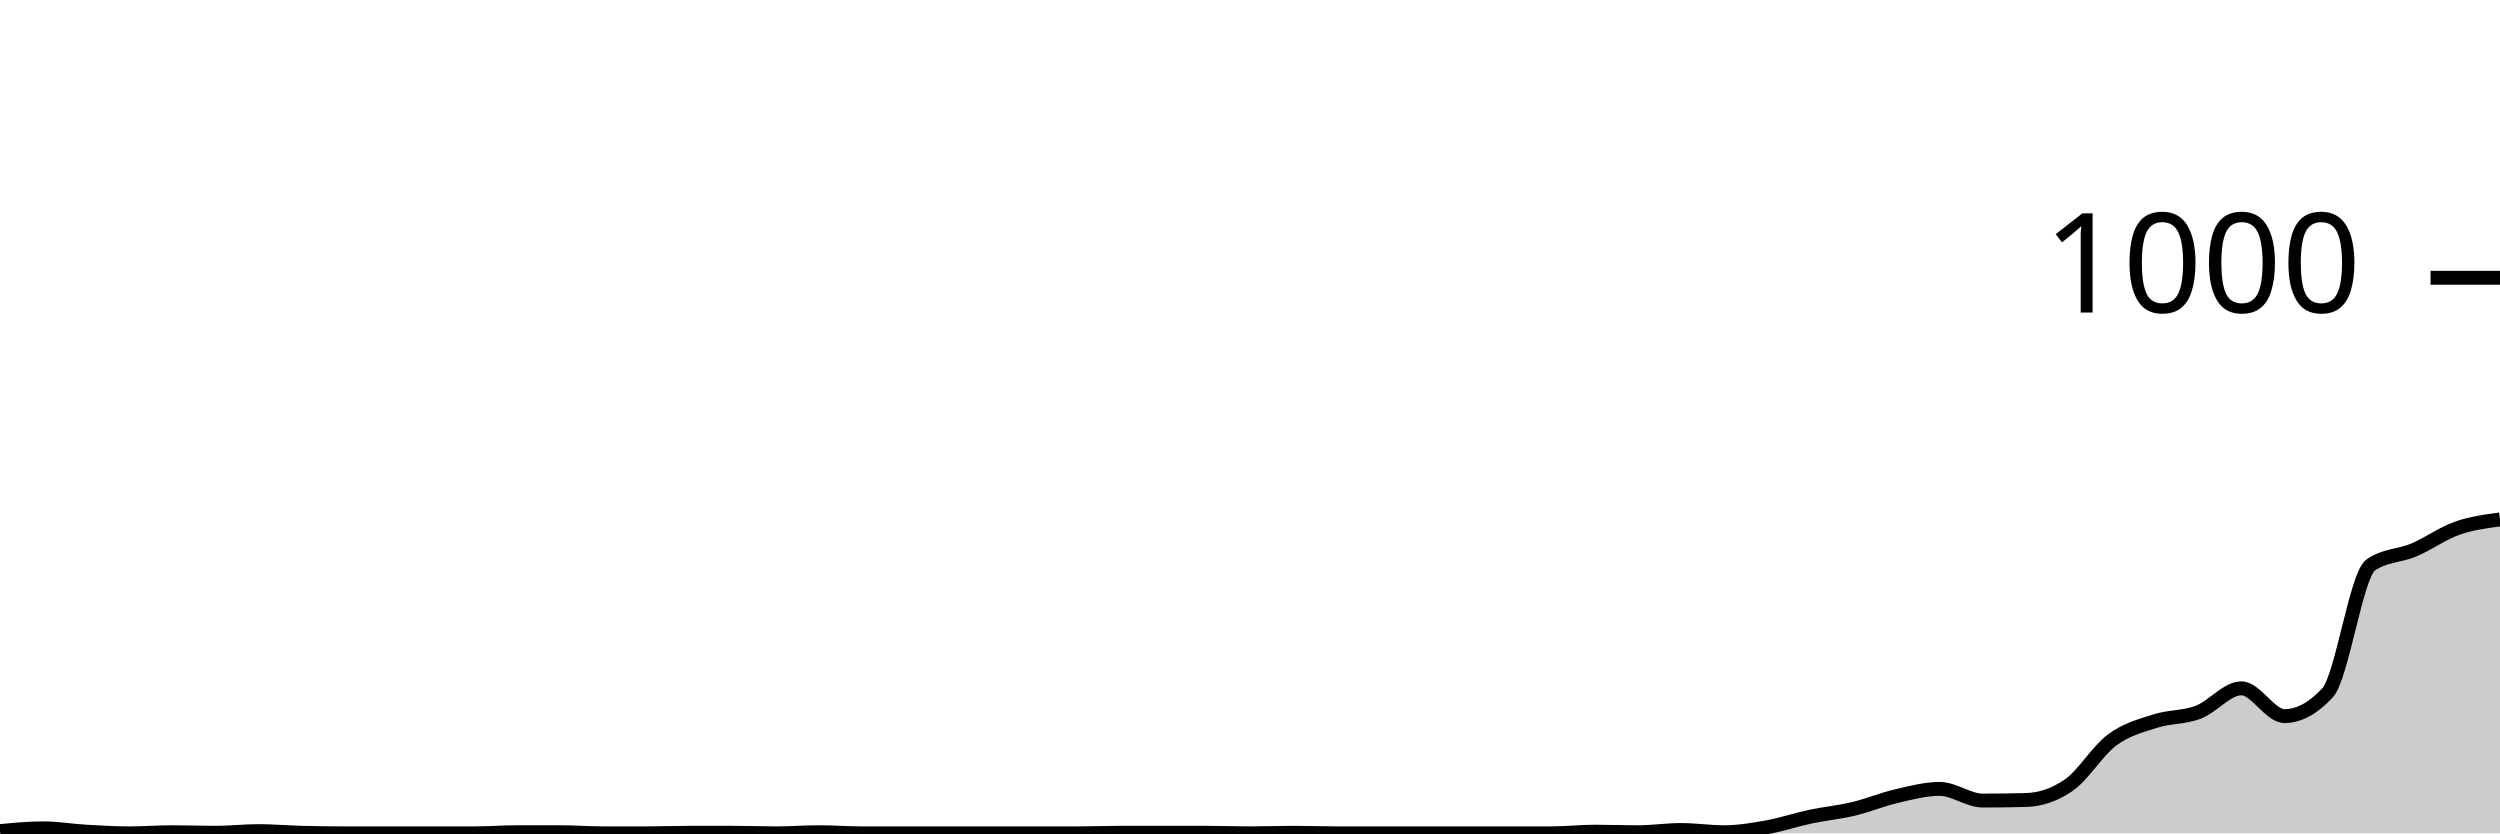
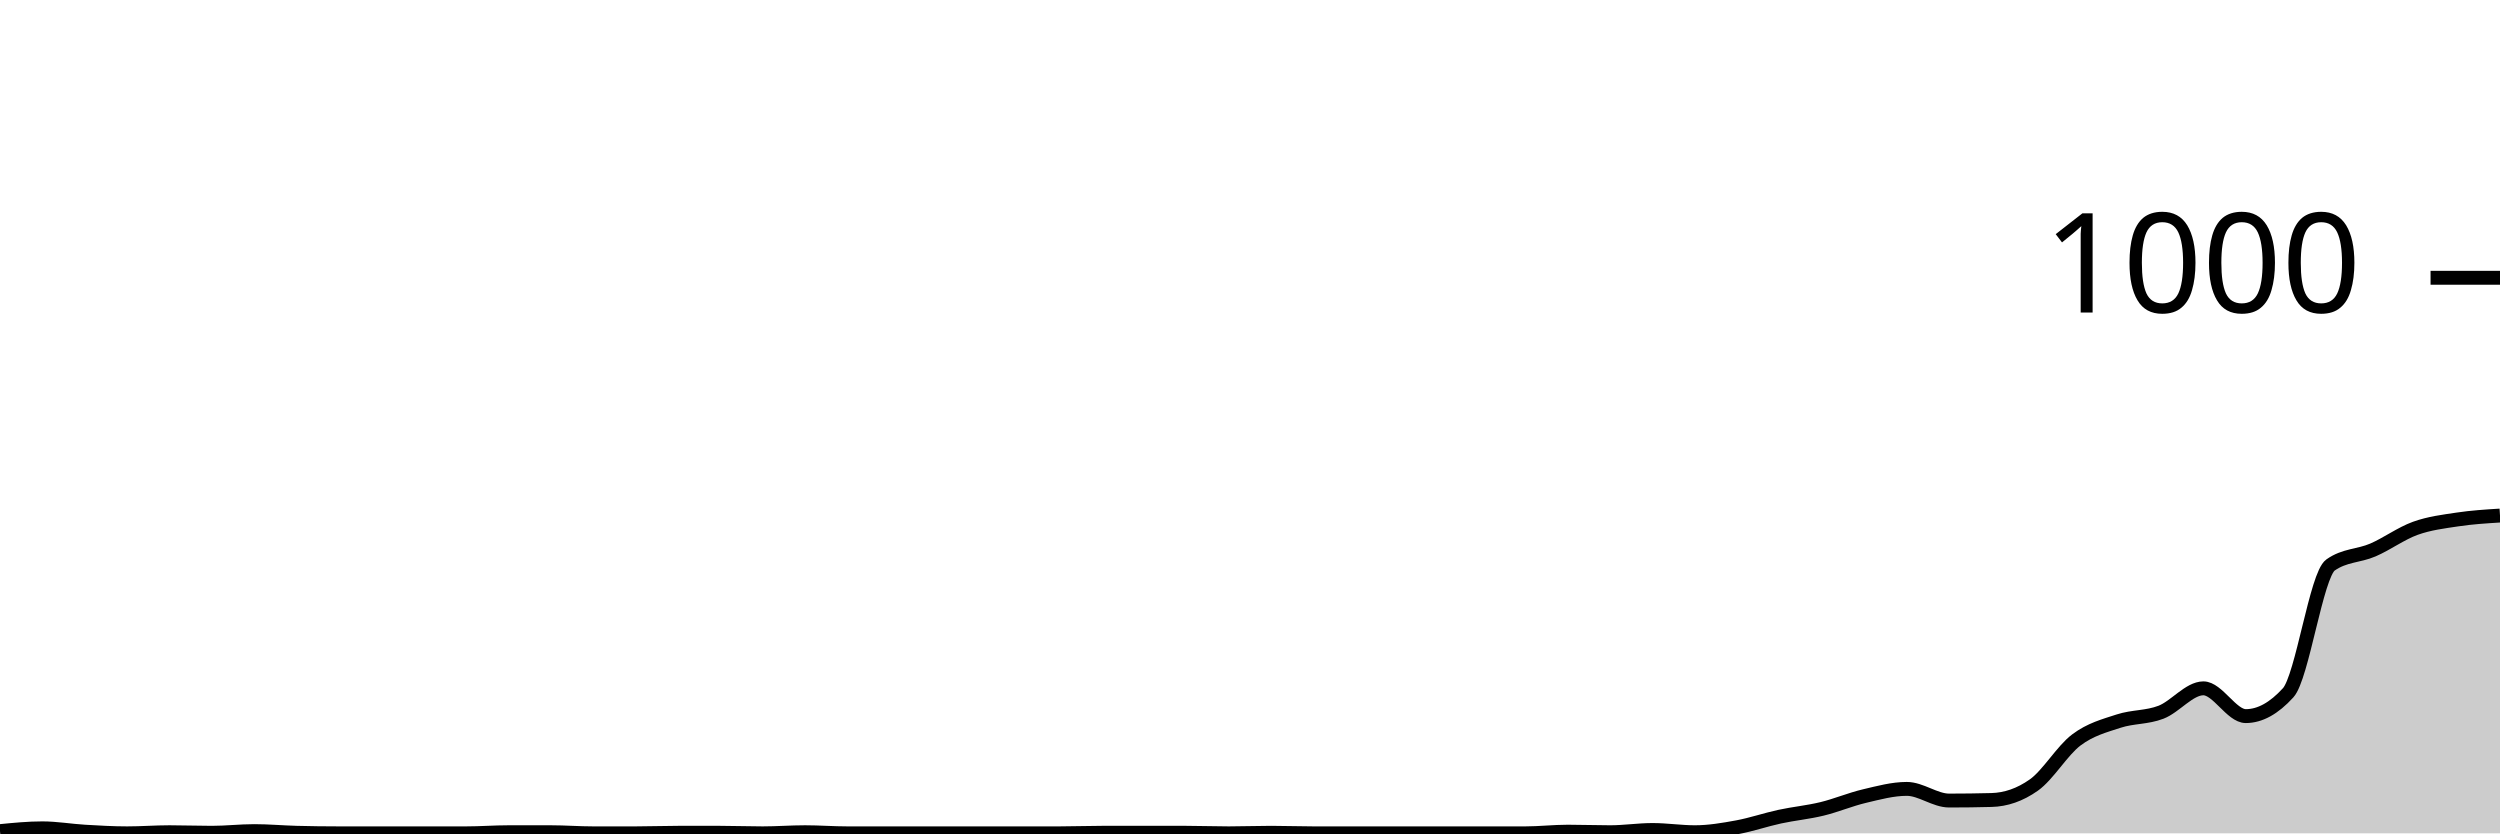
<svg xmlns="http://www.w3.org/2000/svg" viewBox="0 0 180 60">
  <g transform="translate(0,20)">
-     <path class="area" fill="rgba(0, 0, 0, 0.2)" d="M0,39.84C1.034,39.74,2.069,39.64,3.103,39.64C4.138,39.64,5.172,39.82,6.207,39.88C7.241,39.94,8.276,40,9.31,40C10.345,40,11.379,39.92,12.414,39.92C13.448,39.92,14.483,39.96,15.517,39.96C16.552,39.96,17.586,39.84,18.621,39.84C19.655,39.84,20.69,39.933,21.724,39.96C22.759,39.987,23.793,40,24.828,40C25.862,40,26.897,40,27.931,40C28.966,40,30,40,31.034,40C32.069,40,33.103,40,34.138,40C35.172,40,36.207,39.92,37.241,39.92C38.276,39.92,39.31,39.92,40.345,39.92C41.379,39.92,42.414,40,43.448,40C44.483,40,45.517,40,46.552,40C47.586,40,48.621,39.96,49.655,39.96C50.69,39.96,51.724,39.96,52.759,39.96C53.793,39.96,54.828,40,55.862,40C56.897,40,57.931,39.92,58.966,39.92C60,39.92,61.034,40,62.069,40C63.103,40,64.138,40,65.172,40C66.207,40,67.241,40,68.276,40C69.31,40,70.345,40,71.379,40C72.414,40,73.448,40,74.483,40C75.517,40,76.552,40,77.586,40C78.621,40,79.655,39.96,80.69,39.96C81.724,39.96,82.759,39.96,83.793,39.96C84.828,39.96,85.862,39.96,86.897,39.96C87.931,39.96,88.966,40,90,40C91.034,40,92.069,39.96,93.103,39.96C94.138,39.96,95.172,40,96.207,40C97.241,40,98.276,40,99.31,40C100.345,40,101.379,40,102.414,40C103.448,40,104.483,40,105.517,40C106.552,40,107.586,40,108.621,40C109.655,40,110.69,40,111.724,40C112.759,40,113.793,39.88,114.828,39.88C115.862,39.88,116.897,39.92,117.931,39.92C118.966,39.92,120,39.76,121.034,39.76C122.069,39.76,123.103,39.92,124.138,39.92C125.172,39.92,126.207,39.747,127.241,39.56C128.276,39.373,129.31,39.02,130.345,38.8C131.379,38.58,132.414,38.487,133.448,38.24C134.483,37.993,135.517,37.56,136.552,37.32C137.586,37.08,138.621,36.8,139.655,36.8C140.69,36.8,141.724,37.64,142.759,37.64C143.793,37.64,144.828,37.627,145.862,37.6C146.897,37.573,147.931,37.24,148.966,36.52C150,35.8,151.034,34.047,152.069,33.28C153.103,32.513,154.138,32.253,155.172,31.92C156.207,31.587,157.241,31.673,158.276,31.28C159.31,30.887,160.345,29.56,161.379,29.56C162.414,29.56,163.448,31.56,164.483,31.56C165.517,31.56,166.552,31,167.586,29.88C168.621,28.76,169.655,21.4,170.69,20.68C171.724,19.96,172.759,20.04,173.793,19.6C174.828,19.16,175.862,18.407,176.897,18.04C177.931,17.673,178.966,17.537,180,17.4L180,40C178.966,40,177.931,40,176.897,40C175.862,40,174.828,40,173.793,40C172.759,40,171.724,40,170.69,40C169.655,40,168.621,40,167.586,40C166.552,40,165.517,40,164.483,40C163.448,40,162.414,40,161.379,40C160.345,40,159.31,40,158.276,40C157.241,40,156.207,40,155.172,40C154.138,40,153.103,40,152.069,40C151.034,40,150,40,148.966,40C147.931,40,146.897,40,145.862,40C144.828,40,143.793,40,142.759,40C141.724,40,140.69,40,139.655,40C138.621,40,137.586,40,136.552,40C135.517,40,134.483,40,133.448,40C132.414,40,131.379,40,130.345,40C129.31,40,128.276,40,127.241,40C126.207,40,125.172,40,124.138,40C123.103,40,122.069,40,121.034,40C120,40,118.966,40,117.931,40C116.897,40,115.862,40,114.828,40C113.793,40,112.759,40,111.724,40C110.69,40,109.655,40,108.621,40C107.586,40,106.552,40,105.517,40C104.483,40,103.448,40,102.414,40C101.379,40,100.345,40,99.31,40C98.276,40,97.241,40,96.207,40C95.172,40,94.138,40,93.103,40C92.069,40,91.034,40,90,40C88.966,40,87.931,40,86.897,40C85.862,40,84.828,40,83.793,40C82.759,40,81.724,40,80.69,40C79.655,40,78.621,40,77.586,40C76.552,40,75.517,40,74.483,40C73.448,40,72.414,40,71.379,40C70.345,40,69.31,40,68.276,40C67.241,40,66.207,40,65.172,40C64.138,40,63.103,40,62.069,40C61.034,40,60,40,58.966,40C57.931,40,56.897,40,55.862,40C54.828,40,53.793,40,52.759,40C51.724,40,50.69,40,49.655,40C48.621,40,47.586,40,46.552,40C45.517,40,44.483,40,43.448,40C42.414,40,41.379,40,40.345,40C39.31,40,38.276,40,37.241,40C36.207,40,35.172,40,34.138,40C33.103,40,32.069,40,31.034,40C30,40,28.966,40,27.931,40C26.897,40,25.862,40,24.828,40C23.793,40,22.759,40,21.724,40C20.69,40,19.655,40,18.621,40C17.586,40,16.552,40,15.517,40C14.483,40,13.448,40,12.414,40C11.379,40,10.345,40,9.31,40C8.276,40,7.241,40,6.207,40C5.172,40,4.138,40,3.103,40C2.069,40,1.034,40,0,40Z" />
-     <path class="line" stroke="black" fill="none" d="M0,39.84C1.034,39.74,2.069,39.64,3.103,39.64C4.138,39.64,5.172,39.82,6.207,39.88C7.241,39.94,8.276,40,9.31,40C10.345,40,11.379,39.92,12.414,39.92C13.448,39.92,14.483,39.96,15.517,39.96C16.552,39.96,17.586,39.84,18.621,39.84C19.655,39.84,20.69,39.933,21.724,39.96C22.759,39.987,23.793,40,24.828,40C25.862,40,26.897,40,27.931,40C28.966,40,30,40,31.034,40C32.069,40,33.103,40,34.138,40C35.172,40,36.207,39.92,37.241,39.92C38.276,39.92,39.31,39.92,40.345,39.92C41.379,39.92,42.414,40,43.448,40C44.483,40,45.517,40,46.552,40C47.586,40,48.621,39.96,49.655,39.96C50.69,39.96,51.724,39.96,52.759,39.96C53.793,39.96,54.828,40,55.862,40C56.897,40,57.931,39.92,58.966,39.92C60,39.92,61.034,40,62.069,40C63.103,40,64.138,40,65.172,40C66.207,40,67.241,40,68.276,40C69.31,40,70.345,40,71.379,40C72.414,40,73.448,40,74.483,40C75.517,40,76.552,40,77.586,40C78.621,40,79.655,39.96,80.69,39.96C81.724,39.96,82.759,39.96,83.793,39.96C84.828,39.96,85.862,39.96,86.897,39.96C87.931,39.96,88.966,40,90,40C91.034,40,92.069,39.96,93.103,39.96C94.138,39.96,95.172,40,96.207,40C97.241,40,98.276,40,99.31,40C100.345,40,101.379,40,102.414,40C103.448,40,104.483,40,105.517,40C106.552,40,107.586,40,108.621,40C109.655,40,110.69,40,111.724,40C112.759,40,113.793,39.88,114.828,39.88C115.862,39.88,116.897,39.92,117.931,39.92C118.966,39.92,120,39.76,121.034,39.76C122.069,39.76,123.103,39.92,124.138,39.92C125.172,39.92,126.207,39.747,127.241,39.56C128.276,39.373,129.31,39.02,130.345,38.8C131.379,38.58,132.414,38.487,133.448,38.24C134.483,37.993,135.517,37.56,136.552,37.32C137.586,37.08,138.621,36.8,139.655,36.8C140.69,36.8,141.724,37.64,142.759,37.64C143.793,37.64,144.828,37.627,145.862,37.6C146.897,37.573,147.931,37.24,148.966,36.52C150,35.8,151.034,34.047,152.069,33.28C153.103,32.513,154.138,32.253,155.172,31.92C156.207,31.587,157.241,31.673,158.276,31.28C159.31,30.887,160.345,29.56,161.379,29.56C162.414,29.56,163.448,31.56,164.483,31.56C165.517,31.56,166.552,31,167.586,29.88C168.621,28.76,169.655,21.4,170.69,20.68C171.724,19.96,172.759,20.04,173.793,19.6C174.828,19.16,175.862,18.407,176.897,18.04C177.931,17.673,178.966,17.537,180,17.4" />
+     <path class="area" fill="rgba(0, 0, 0, 0.2)" d="M0,39.84C1.017,39.74,2.034,39.64,3.051,39.64C4.068,39.64,5.085,39.82,6.102,39.88C7.119,39.94,8.136,40,9.153,40C10.169,40,11.186,39.92,12.203,39.92C13.22,39.92,14.237,39.96,15.254,39.96C16.271,39.96,17.288,39.84,18.305,39.84C19.322,39.84,20.339,39.933,21.356,39.96C22.373,39.987,23.39,40,24.407,40C25.424,40,26.441,40,27.458,40C28.475,40,29.492,40,30.508,40C31.525,40,32.542,40,33.559,40C34.576,40,35.593,39.92,36.61,39.92C37.627,39.92,38.644,39.92,39.661,39.92C40.678,39.92,41.695,40,42.712,40C43.729,40,44.746,40,45.763,40C46.78,40,47.797,39.96,48.814,39.96C49.831,39.96,50.847,39.96,51.864,39.96C52.881,39.96,53.898,40,54.915,40C55.932,40,56.949,39.92,57.966,39.92C58.983,39.92,60,40,61.017,40C62.034,40,63.051,40,64.068,40C65.085,40,66.102,40,67.119,40C68.136,40,69.153,40,70.169,40C71.186,40,72.203,40,73.22,40C74.237,40,75.254,40,76.271,40C77.288,40,78.305,39.96,79.322,39.96C80.339,39.96,81.356,39.96,82.373,39.96C83.39,39.96,84.407,39.96,85.424,39.96C86.441,39.96,87.458,40,88.475,40C89.492,40,90.508,39.96,91.525,39.96C92.542,39.96,93.559,40,94.576,40C95.593,40,96.61,40,97.627,40C98.644,40,99.661,40,100.678,40C101.695,40,102.712,40,103.729,40C104.746,40,105.763,40,106.78,40C107.797,40,108.814,40,109.831,40C110.847,40,111.864,39.88,112.881,39.88C113.898,39.88,114.915,39.92,115.932,39.92C116.949,39.92,117.966,39.76,118.983,39.76C120,39.76,121.017,39.92,122.034,39.92C123.051,39.92,124.068,39.747,125.085,39.56C126.102,39.373,127.119,39.02,128.136,38.8C129.153,38.58,130.169,38.487,131.186,38.24C132.203,37.993,133.22,37.56,134.237,37.32C135.254,37.08,136.271,36.8,137.288,36.8C138.305,36.8,139.322,37.64,140.339,37.64C141.356,37.64,142.373,37.627,143.39,37.6C144.407,37.573,145.424,37.24,146.441,36.52C147.458,35.8,148.475,34.047,149.492,33.28C150.508,32.513,151.525,32.253,152.542,31.92C153.559,31.587,154.576,31.673,155.593,31.28C156.61,30.887,157.627,29.56,158.644,29.56C159.661,29.56,160.678,31.56,161.695,31.56C162.712,31.56,163.729,31,164.746,29.88C165.763,28.76,166.78,21.4,167.797,20.68C168.814,19.96,169.831,20.04,170.847,19.6C171.864,19.16,172.881,18.407,173.898,18.04C174.915,17.673,175.932,17.553,176.949,17.4C177.966,17.247,178.983,17.183,180,17.12L180,40C178.983,40,177.966,40,176.949,40C175.932,40,174.915,40,173.898,40C172.881,40,171.864,40,170.847,40C169.831,40,168.814,40,167.797,40C166.78,40,165.763,40,164.746,40C163.729,40,162.712,40,161.695,40C160.678,40,159.661,40,158.644,40C157.627,40,156.61,40,155.593,40C154.576,40,153.559,40,152.542,40C151.525,40,150.508,40,149.492,40C148.475,40,147.458,40,146.441,40C145.424,40,144.407,40,143.39,40C142.373,40,141.356,40,140.339,40C139.322,40,138.305,40,137.288,40C136.271,40,135.254,40,134.237,40C133.22,40,132.203,40,131.186,40C130.169,40,129.153,40,128.136,40C127.119,40,126.102,40,125.085,40C124.068,40,123.051,40,122.034,40C121.017,40,120,40,118.983,40C117.966,40,116.949,40,115.932,40C114.915,40,113.898,40,112.881,40C111.864,40,110.847,40,109.831,40C108.814,40,107.797,40,106.78,40C105.763,40,104.746,40,103.729,40C102.712,40,101.695,40,100.678,40C99.661,40,98.644,40,97.627,40C96.61,40,95.593,40,94.576,40C93.559,40,92.542,40,91.525,40C90.508,40,89.492,40,88.475,40C87.458,40,86.441,40,85.424,40C84.407,40,83.39,40,82.373,40C81.356,40,80.339,40,79.322,40C78.305,40,77.288,40,76.271,40C75.254,40,74.237,40,73.22,40C72.203,40,71.186,40,70.169,40C69.153,40,68.136,40,67.119,40C66.102,40,65.085,40,64.068,40C63.051,40,62.034,40,61.017,40C60,40,58.983,40,57.966,40C56.949,40,55.932,40,54.915,40C53.898,40,52.881,40,51.864,40C50.847,40,49.831,40,48.814,40C47.797,40,46.78,40,45.763,40C44.746,40,43.729,40,42.712,40C41.695,40,40.678,40,39.661,40C38.644,40,37.627,40,36.61,40C35.593,40,34.576,40,33.559,40C32.542,40,31.525,40,30.508,40C29.492,40,28.475,40,27.458,40C26.441,40,25.424,40,24.407,40C23.39,40,22.373,40,21.356,40C20.339,40,19.322,40,18.305,40C17.288,40,16.271,40,15.254,40C14.237,40,13.22,40,12.203,40C11.186,40,10.169,40,9.153,40C8.136,40,7.119,40,6.102,40C5.085,40,4.068,40,3.051,40C2.034,40,1.017,40,0,40Z" />
+     <path class="line" stroke="black" fill="none" d="M0,39.84C1.017,39.74,2.034,39.64,3.051,39.64C4.068,39.64,5.085,39.82,6.102,39.88C7.119,39.94,8.136,40,9.153,40C10.169,40,11.186,39.92,12.203,39.92C13.22,39.92,14.237,39.96,15.254,39.96C16.271,39.96,17.288,39.84,18.305,39.84C19.322,39.84,20.339,39.933,21.356,39.96C22.373,39.987,23.39,40,24.407,40C25.424,40,26.441,40,27.458,40C28.475,40,29.492,40,30.508,40C31.525,40,32.542,40,33.559,40C34.576,40,35.593,39.92,36.61,39.92C37.627,39.92,38.644,39.92,39.661,39.92C40.678,39.92,41.695,40,42.712,40C43.729,40,44.746,40,45.763,40C46.78,40,47.797,39.96,48.814,39.96C49.831,39.96,50.847,39.96,51.864,39.96C52.881,39.96,53.898,40,54.915,40C55.932,40,56.949,39.92,57.966,39.92C58.983,39.92,60,40,61.017,40C62.034,40,63.051,40,64.068,40C65.085,40,66.102,40,67.119,40C68.136,40,69.153,40,70.169,40C71.186,40,72.203,40,73.22,40C74.237,40,75.254,40,76.271,40C77.288,40,78.305,39.96,79.322,39.96C80.339,39.96,81.356,39.96,82.373,39.96C83.39,39.96,84.407,39.96,85.424,39.96C86.441,39.96,87.458,40,88.475,40C89.492,40,90.508,39.96,91.525,39.96C92.542,39.96,93.559,40,94.576,40C95.593,40,96.61,40,97.627,40C98.644,40,99.661,40,100.678,40C101.695,40,102.712,40,103.729,40C104.746,40,105.763,40,106.78,40C107.797,40,108.814,40,109.831,40C110.847,40,111.864,39.88,112.881,39.88C113.898,39.88,114.915,39.92,115.932,39.92C116.949,39.92,117.966,39.76,118.983,39.76C120,39.76,121.017,39.92,122.034,39.92C123.051,39.92,124.068,39.747,125.085,39.56C126.102,39.373,127.119,39.02,128.136,38.8C129.153,38.58,130.169,38.487,131.186,38.24C132.203,37.993,133.22,37.56,134.237,37.32C135.254,37.08,136.271,36.8,137.288,36.8C138.305,36.8,139.322,37.64,140.339,37.64C141.356,37.64,142.373,37.627,143.39,37.6C144.407,37.573,145.424,37.24,146.441,36.52C147.458,35.8,148.475,34.047,149.492,33.28C150.508,32.513,151.525,32.253,152.542,31.92C153.559,31.587,154.576,31.673,155.593,31.28C156.61,30.887,157.627,29.56,158.644,29.56C159.661,29.56,160.678,31.56,161.695,31.56C162.712,31.56,163.729,31,164.746,29.88C165.763,28.76,166.78,21.4,167.797,20.68C168.814,19.96,169.831,20.04,170.847,19.6C171.864,19.16,172.881,18.407,173.898,18.04C174.915,17.673,175.932,17.553,176.949,17.4C177.966,17.247,178.983,17.183,180,17.12" />
    <path class="axis-ceiling" stroke-width="1" stroke="black" fill="none" d="M175,0L180,0" />
    <text class="axis-ceiling-label" font-family="sans-serif" text-anchor="end" font-size="10px" x="170" y="2.5">1000</text>
  </g>
</svg>
